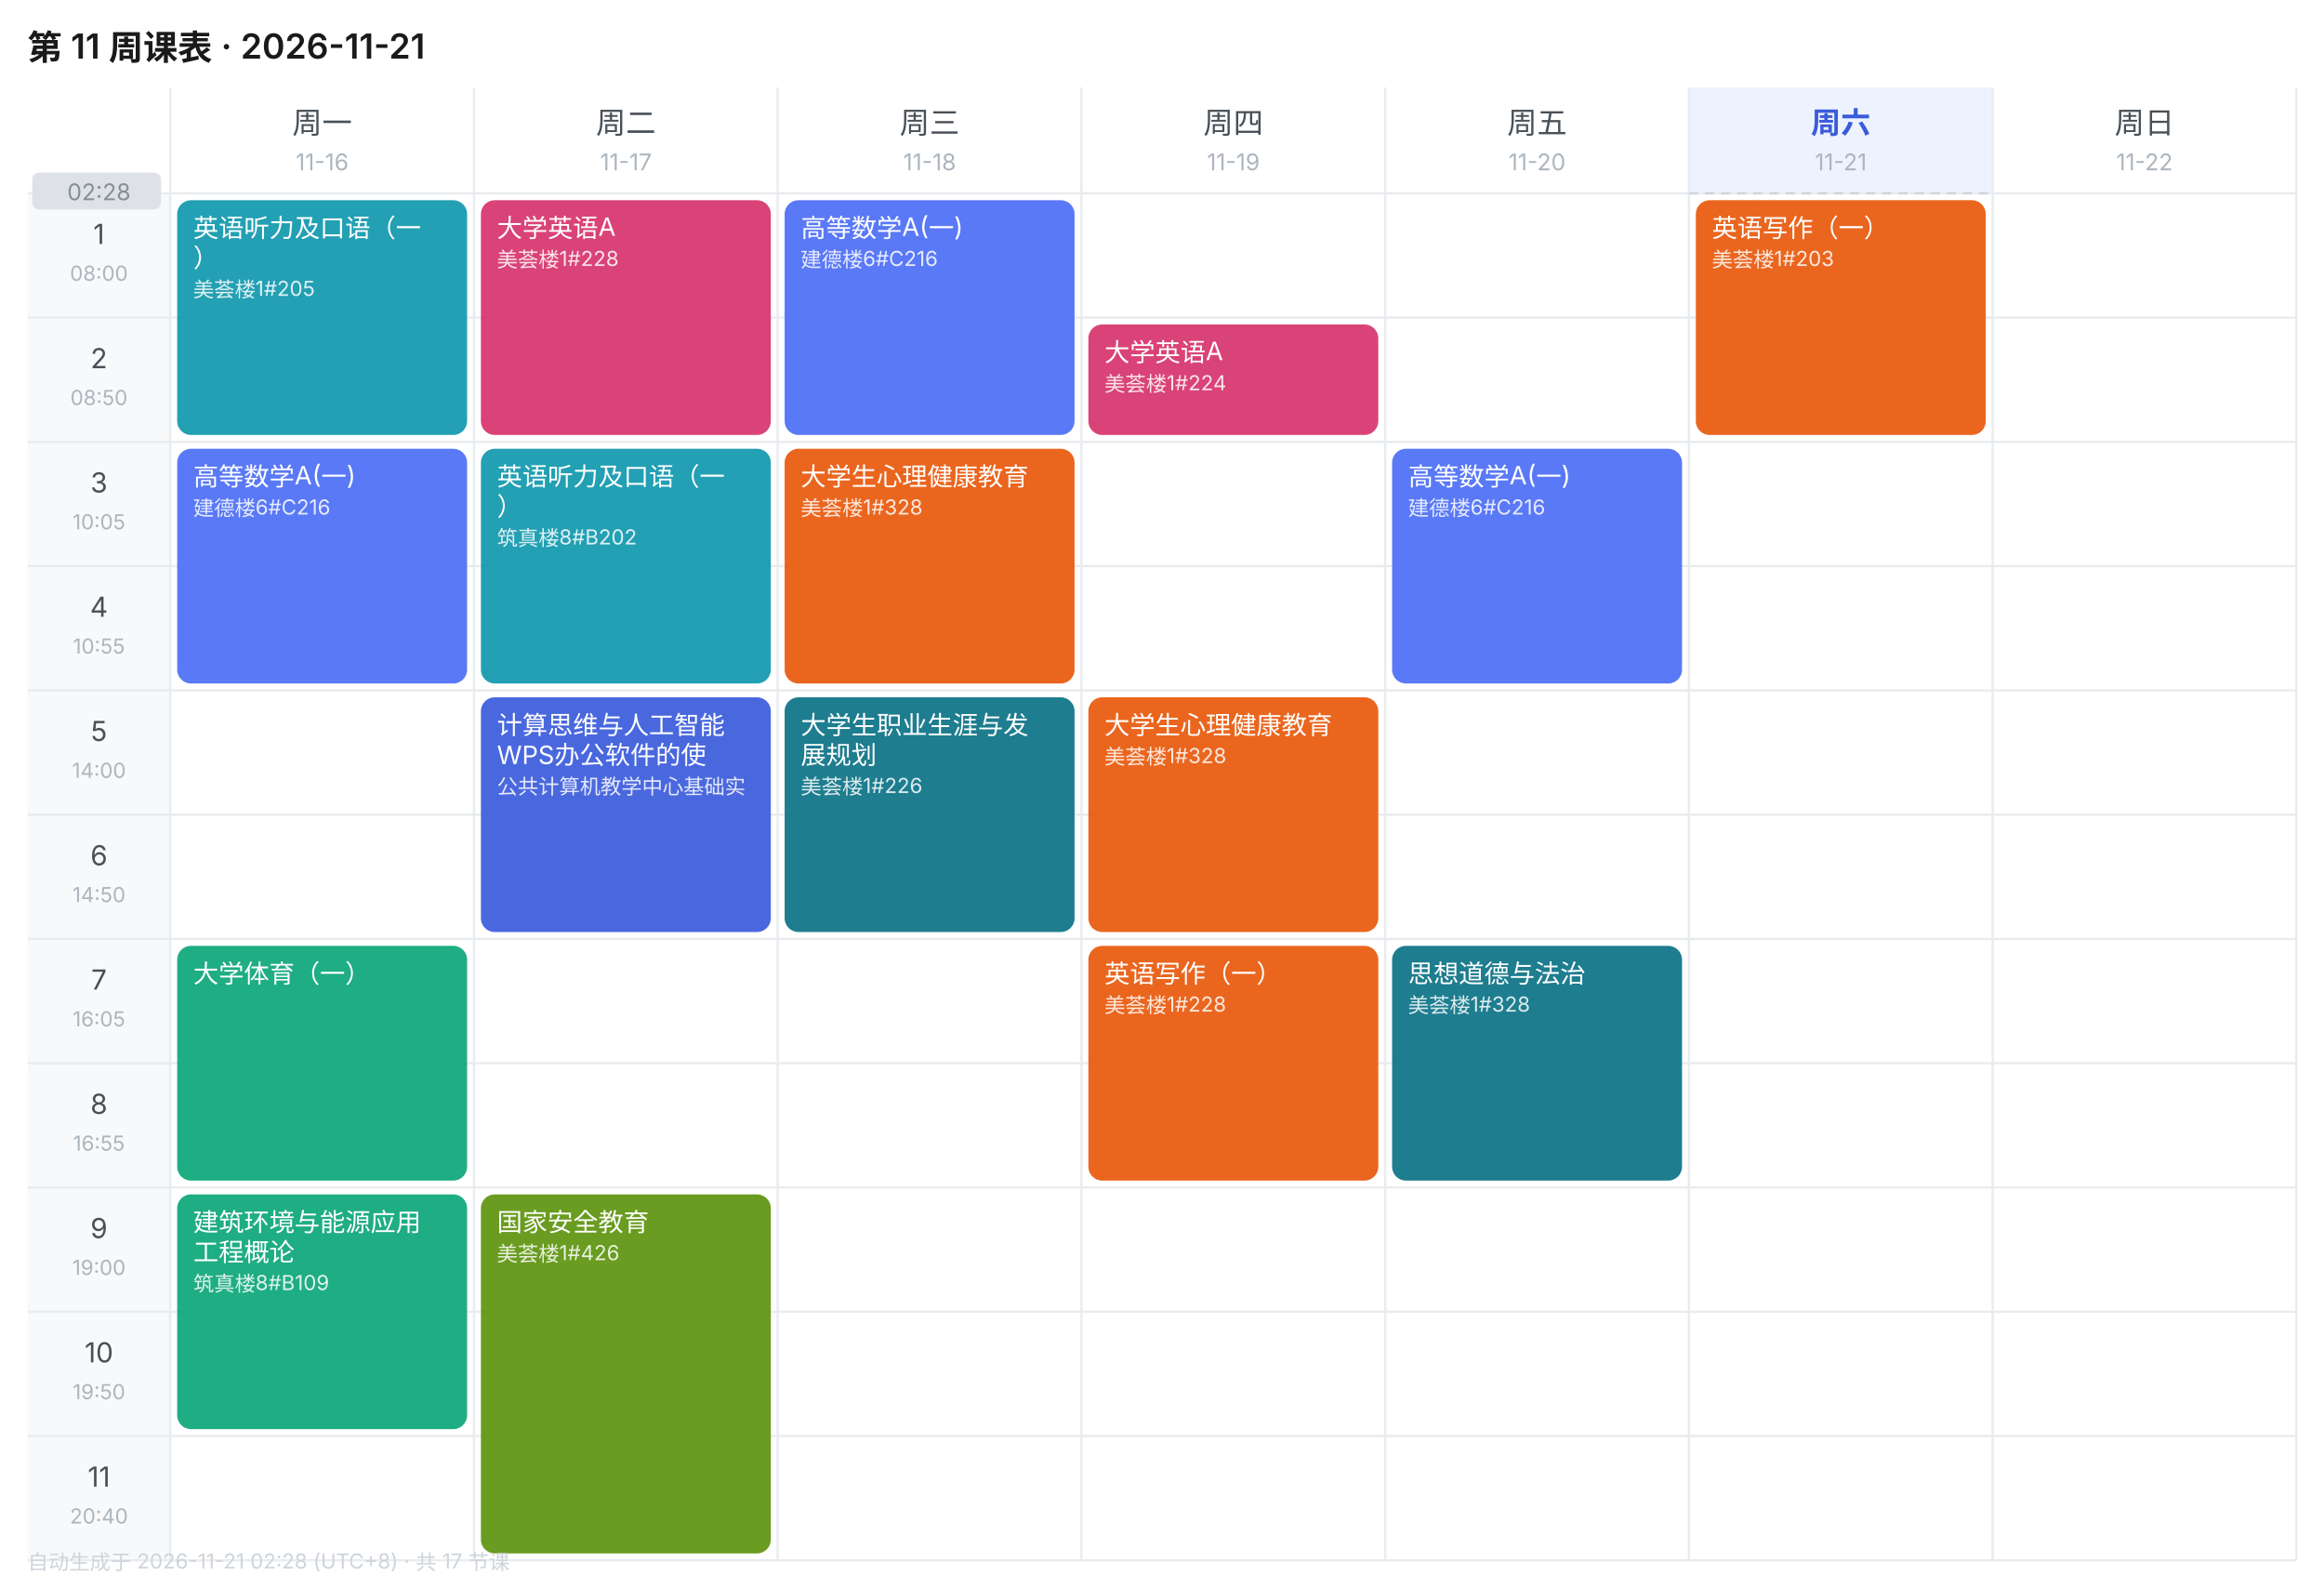
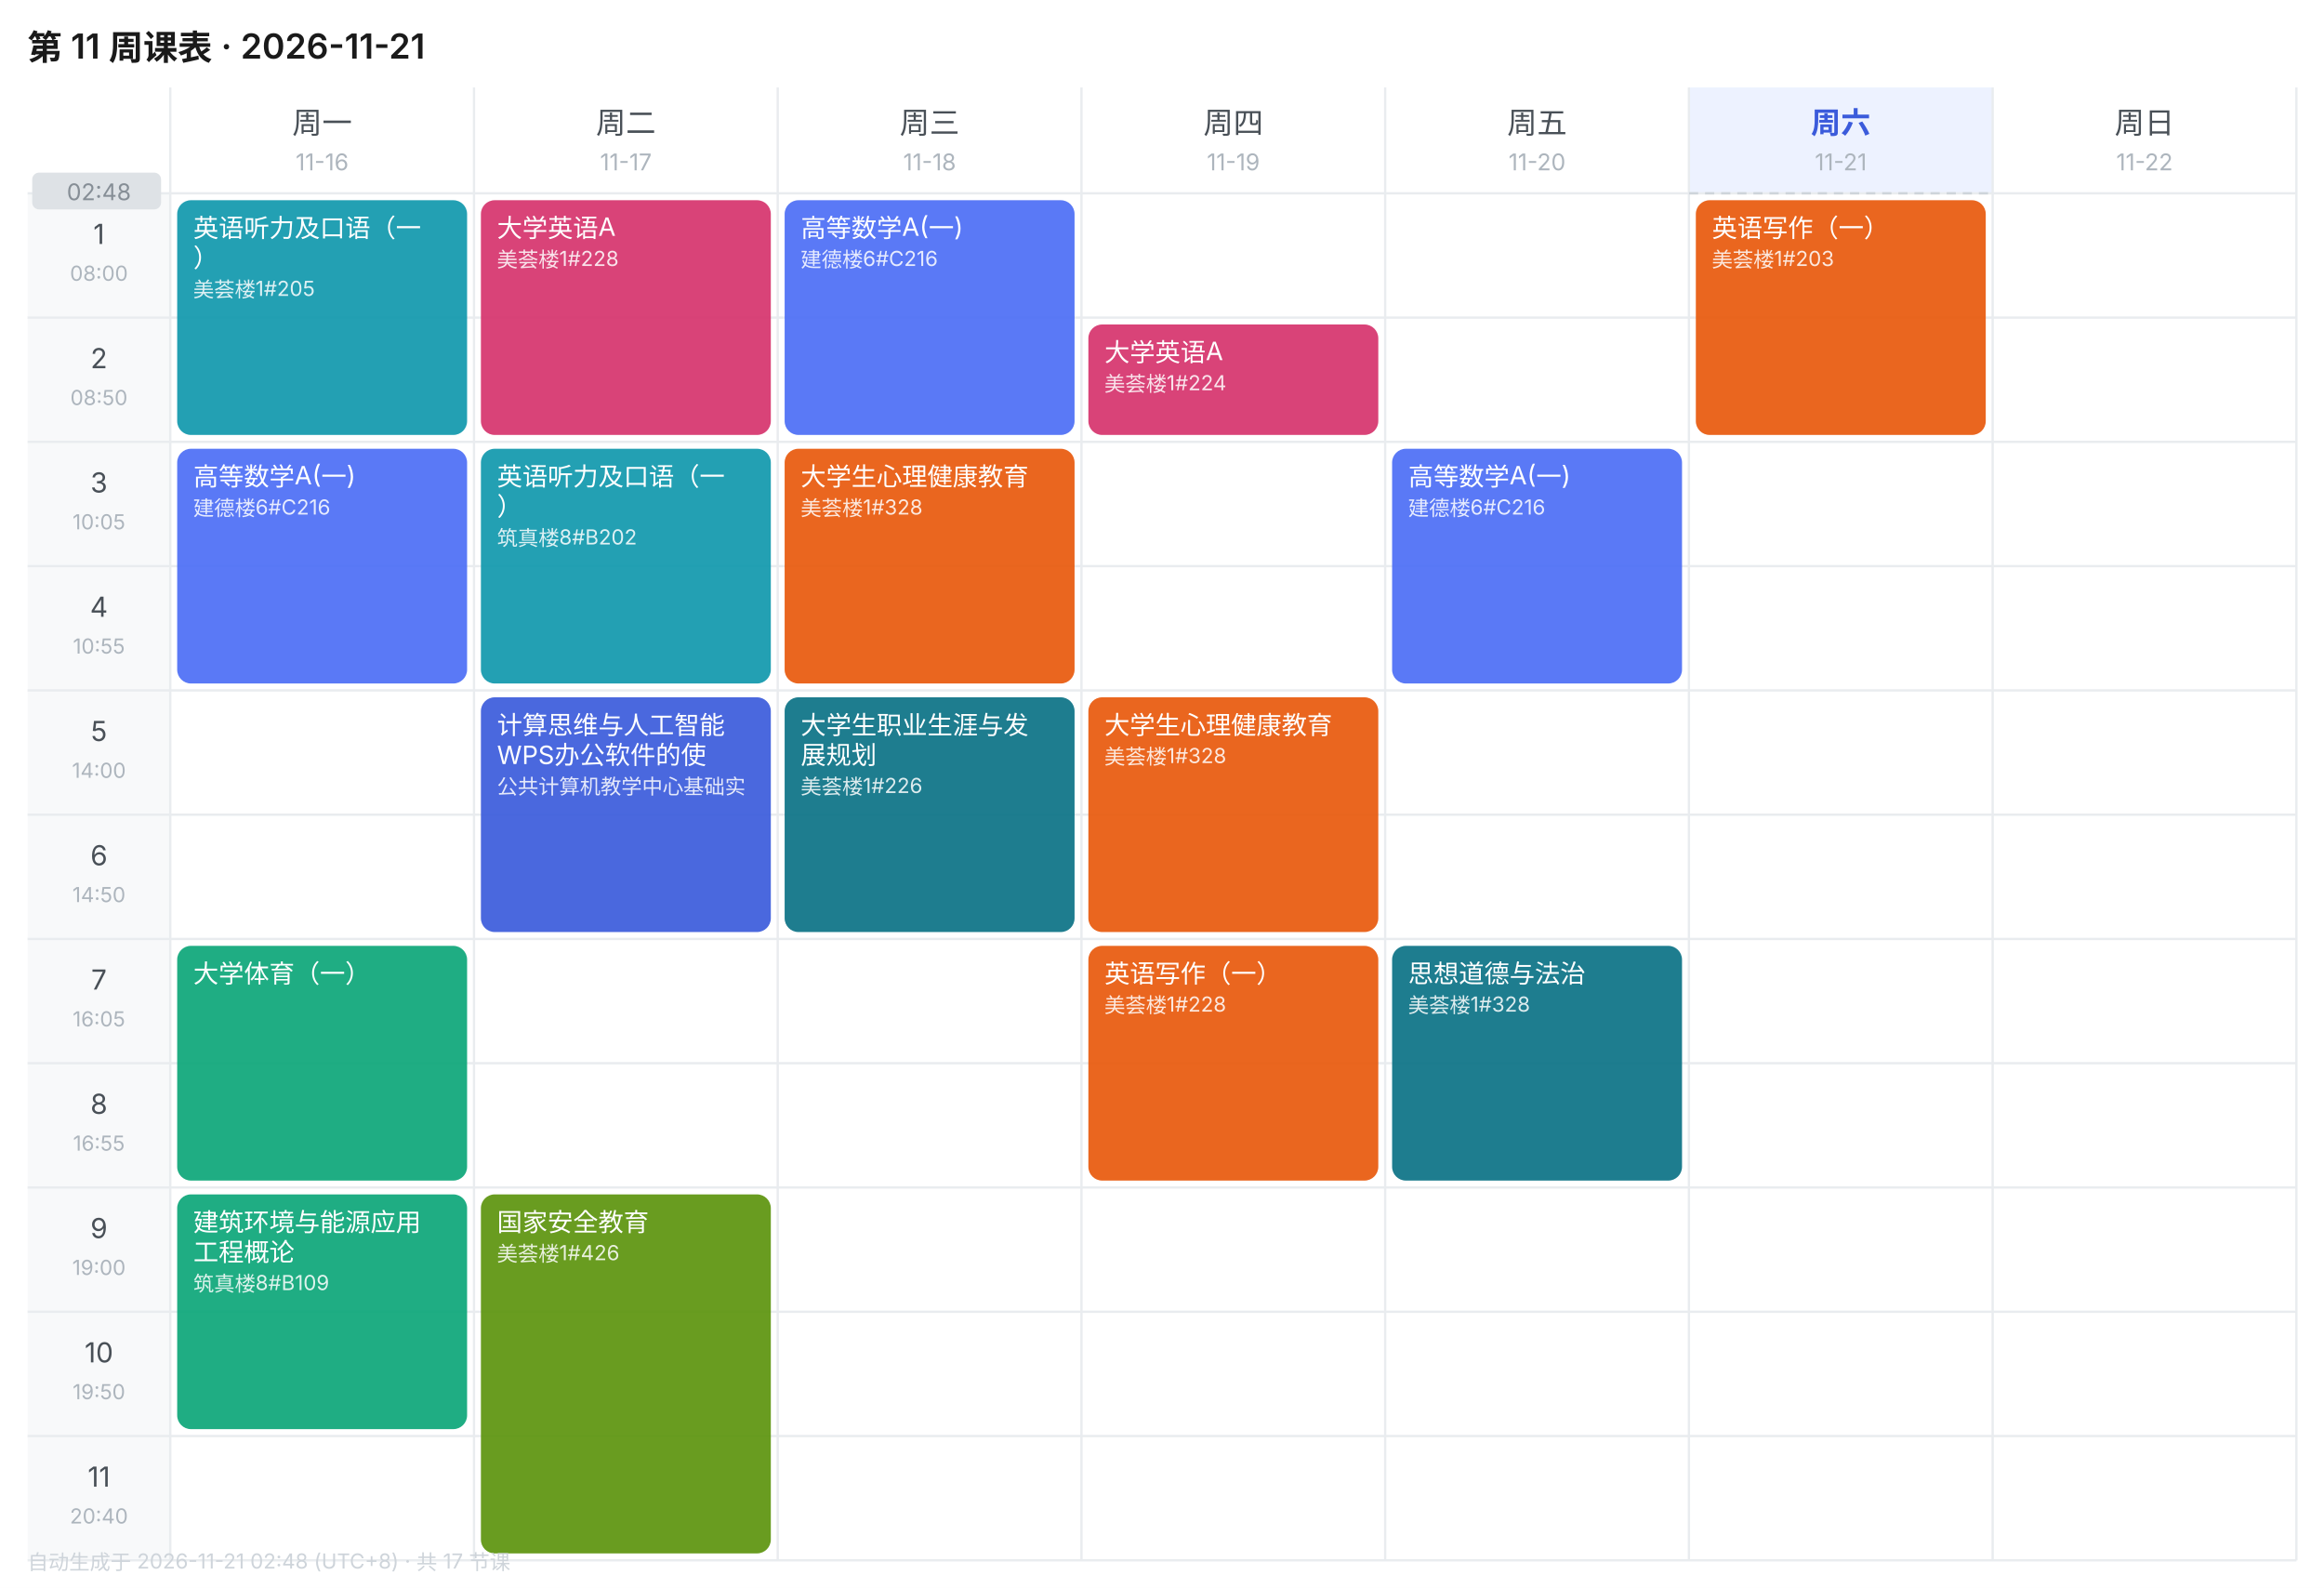
<svg xmlns="http://www.w3.org/2000/svg" width="1010" height="690" viewBox="0 0 1010 690" font-family="-apple-system,BlinkMacSystemFont,'Segoe UI','PingFang SC','Microsoft YaHei',sans-serif">
  <rect width="1010" height="690" fill="#FFFFFF" />
  <text x="12" y="26" font-size="15" font-weight="600" fill="#1A1A1A">第 11 周课表 · 2026-11-21</text>
  <text x="140.0" y="58" font-size="13" font-weight="400" text-anchor="middle" fill="#495057">周一</text>
  <text x="140.0" y="74" font-size="10" text-anchor="middle" fill="#ADB5BD">11-16</text>
  <text x="272.0" y="58" font-size="13" font-weight="400" text-anchor="middle" fill="#495057">周二</text>
  <text x="272.0" y="74" font-size="10" text-anchor="middle" fill="#ADB5BD">11-17</text>
  <text x="404.0" y="58" font-size="13" font-weight="400" text-anchor="middle" fill="#495057">周三</text>
  <text x="404.0" y="74" font-size="10" text-anchor="middle" fill="#ADB5BD">11-18</text>
  <text x="536.0" y="58" font-size="13" font-weight="400" text-anchor="middle" fill="#495057">周四</text>
  <text x="536.0" y="74" font-size="10" text-anchor="middle" fill="#ADB5BD">11-19</text>
  <text x="668.0" y="58" font-size="13" font-weight="400" text-anchor="middle" fill="#495057">周五</text>
  <text x="668.0" y="74" font-size="10" text-anchor="middle" fill="#ADB5BD">11-20</text>
  <rect x="734" y="38" width="132" height="46" fill="#EDF2FF" />
  <text x="800.0" y="58" font-size="13" font-weight="600" text-anchor="middle" fill="#3B5BDB">周六</text>
  <text x="800.0" y="74" font-size="10" text-anchor="middle" fill="#ADB5BD">11-21</text>
  <text x="932.0" y="58" font-size="13" font-weight="400" text-anchor="middle" fill="#495057">周日</text>
  <text x="932.0" y="74" font-size="10" text-anchor="middle" fill="#ADB5BD">11-22</text>
  <rect x="12" y="84" width="62" height="54" fill="#F8F9FA" />
  <text x="43.0" y="106" font-size="12" text-anchor="middle" fill="#495057">1</text>
  <text x="43.0" y="122" font-size="9" text-anchor="middle" fill="#ADB5BD">08:00</text>
  <line x1="12" y1="84" x2="998" y2="84" stroke="#E9ECEF" stroke-width="1" />
  <rect x="12" y="138" width="62" height="54" fill="#F8F9FA" />
  <text x="43.0" y="160" font-size="12" text-anchor="middle" fill="#495057">2</text>
  <text x="43.0" y="176" font-size="9" text-anchor="middle" fill="#ADB5BD">08:50</text>
  <line x1="12" y1="138" x2="998" y2="138" stroke="#E9ECEF" stroke-width="1" />
  <rect x="12" y="192" width="62" height="54" fill="#F8F9FA" />
  <text x="43.0" y="214" font-size="12" text-anchor="middle" fill="#495057">3</text>
  <text x="43.0" y="230" font-size="9" text-anchor="middle" fill="#ADB5BD">10:05</text>
  <line x1="12" y1="192" x2="998" y2="192" stroke="#E9ECEF" stroke-width="1" />
  <rect x="12" y="246" width="62" height="54" fill="#F8F9FA" />
  <text x="43.0" y="268" font-size="12" text-anchor="middle" fill="#495057">4</text>
  <text x="43.0" y="284" font-size="9" text-anchor="middle" fill="#ADB5BD">10:55</text>
  <line x1="12" y1="246" x2="998" y2="246" stroke="#E9ECEF" stroke-width="1" />
  <rect x="12" y="300" width="62" height="54" fill="#F8F9FA" />
  <text x="43.0" y="322" font-size="12" text-anchor="middle" fill="#495057">5</text>
  <text x="43.0" y="338" font-size="9" text-anchor="middle" fill="#ADB5BD">14:00</text>
  <line x1="12" y1="300" x2="998" y2="300" stroke="#E9ECEF" stroke-width="1" />
  <rect x="12" y="354" width="62" height="54" fill="#F8F9FA" />
  <text x="43.0" y="376" font-size="12" text-anchor="middle" fill="#495057">6</text>
  <text x="43.0" y="392" font-size="9" text-anchor="middle" fill="#ADB5BD">14:50</text>
  <line x1="12" y1="354" x2="998" y2="354" stroke="#E9ECEF" stroke-width="1" />
  <rect x="12" y="408" width="62" height="54" fill="#F8F9FA" />
  <text x="43.0" y="430" font-size="12" text-anchor="middle" fill="#495057">7</text>
  <text x="43.0" y="446" font-size="9" text-anchor="middle" fill="#ADB5BD">16:05</text>
  <line x1="12" y1="408" x2="998" y2="408" stroke="#E9ECEF" stroke-width="1" />
  <rect x="12" y="462" width="62" height="54" fill="#F8F9FA" />
  <text x="43.0" y="484" font-size="12" text-anchor="middle" fill="#495057">8</text>
  <text x="43.0" y="500" font-size="9" text-anchor="middle" fill="#ADB5BD">16:55</text>
  <line x1="12" y1="462" x2="998" y2="462" stroke="#E9ECEF" stroke-width="1" />
  <rect x="12" y="516" width="62" height="54" fill="#F8F9FA" />
  <text x="43.0" y="538" font-size="12" text-anchor="middle" fill="#495057">9</text>
  <text x="43.0" y="554" font-size="9" text-anchor="middle" fill="#ADB5BD">19:00</text>
  <line x1="12" y1="516" x2="998" y2="516" stroke="#E9ECEF" stroke-width="1" />
  <rect x="12" y="570" width="62" height="54" fill="#F8F9FA" />
  <text x="43.0" y="592" font-size="12" text-anchor="middle" fill="#495057">10</text>
  <text x="43.0" y="608" font-size="9" text-anchor="middle" fill="#ADB5BD">19:50</text>
  <line x1="12" y1="570" x2="998" y2="570" stroke="#E9ECEF" stroke-width="1" />
  <rect x="12" y="624" width="62" height="54" fill="#F8F9FA" />
  <text x="43.0" y="646" font-size="12" text-anchor="middle" fill="#495057">11</text>
  <text x="43.0" y="662" font-size="9" text-anchor="middle" fill="#ADB5BD">20:40</text>
  <line x1="12" y1="624" x2="998" y2="624" stroke="#E9ECEF" stroke-width="1" />
  <line x1="74" y1="38" x2="74" y2="678" stroke="#E9ECEF" stroke-width="1" />
  <line x1="206" y1="38" x2="206" y2="678" stroke="#E9ECEF" stroke-width="1" />
  <line x1="338" y1="38" x2="338" y2="678" stroke="#E9ECEF" stroke-width="1" />
  <line x1="470" y1="38" x2="470" y2="678" stroke="#E9ECEF" stroke-width="1" />
  <line x1="602" y1="38" x2="602" y2="678" stroke="#E9ECEF" stroke-width="1" />
  <line x1="734" y1="38" x2="734" y2="678" stroke="#E9ECEF" stroke-width="1" />
  <line x1="866" y1="38" x2="866" y2="678" stroke="#E9ECEF" stroke-width="1" />
  <line x1="998" y1="38" x2="998" y2="678" stroke="#E9ECEF" stroke-width="1" />
  <line x1="12" y1="678" x2="998" y2="678" stroke="#E9ECEF" stroke-width="1" />
  <rect x="77" y="87" width="126" height="102" rx="6" fill="#1098AD" opacity="0.92" />
  <text x="84" y="103" font-size="11" fill="#FFFFFF">英语听力及口语（一</text>
  <text x="84" y="116" font-size="11" fill="#FFFFFF">）</text>
  <text x="84" y="129" font-size="9" fill="#FFFFFF" opacity="0.85">美荟楼1#205</text>
  <rect x="77" y="195" width="126" height="102" rx="6" fill="#4C6EF5" opacity="0.92" />
  <text x="84" y="211" font-size="11" fill="#FFFFFF">高等数学A(一)</text>
  <text x="84" y="224" font-size="9" fill="#FFFFFF" opacity="0.85">建德楼6#C216</text>
  <rect x="77" y="411" width="126" height="102" rx="6" fill="#0CA678" opacity="0.92" />
  <text x="84" y="427" font-size="11" fill="#FFFFFF">大学体育（一）</text>
  <rect x="77" y="519" width="126" height="102" rx="6" fill="#0CA678" opacity="0.92" />
  <text x="84" y="535" font-size="11" fill="#FFFFFF">建筑环境与能源应用</text>
  <text x="84" y="548" font-size="11" fill="#FFFFFF">工程概论</text>
  <text x="84" y="561" font-size="9" fill="#FFFFFF" opacity="0.85">筑真楼8#B109</text>
  <rect x="209" y="87" width="126" height="102" rx="6" fill="#D6336C" opacity="0.92" />
  <text x="216" y="103" font-size="11" fill="#FFFFFF">大学英语A</text>
  <text x="216" y="116" font-size="9" fill="#FFFFFF" opacity="0.85">美荟楼1#228</text>
  <rect x="209" y="195" width="126" height="102" rx="6" fill="#1098AD" opacity="0.92" />
  <text x="216" y="211" font-size="11" fill="#FFFFFF">英语听力及口语（一</text>
  <text x="216" y="224" font-size="11" fill="#FFFFFF">）</text>
  <text x="216" y="237" font-size="9" fill="#FFFFFF" opacity="0.85">筑真楼8#B202</text>
  <rect x="209" y="303" width="126" height="102" rx="6" fill="#3B5BDB" opacity="0.92" />
  <text x="216" y="319" font-size="11" fill="#FFFFFF">计算思维与人工智能</text>
  <text x="216" y="332" font-size="11" fill="#FFFFFF">WPS办公软件的使</text>
  <text x="216" y="345" font-size="9" fill="#FFFFFF" opacity="0.85">公共计算机教学中心基础实</text>
  <rect x="209" y="519" width="126" height="156" rx="6" fill="#5C940D" opacity="0.92" />
  <text x="216" y="535" font-size="11" fill="#FFFFFF">国家安全教育</text>
  <text x="216" y="548" font-size="9" fill="#FFFFFF" opacity="0.85">美荟楼1#426</text>
  <rect x="341" y="87" width="126" height="102" rx="6" fill="#4C6EF5" opacity="0.92" />
  <text x="348" y="103" font-size="11" fill="#FFFFFF">高等数学A(一)</text>
  <text x="348" y="116" font-size="9" fill="#FFFFFF" opacity="0.85">建德楼6#C216</text>
  <rect x="341" y="195" width="126" height="102" rx="6" fill="#E8590C" opacity="0.92" />
  <text x="348" y="211" font-size="11" fill="#FFFFFF">大学生心理健康教育</text>
  <text x="348" y="224" font-size="9" fill="#FFFFFF" opacity="0.85">美荟楼1#328</text>
  <rect x="341" y="303" width="126" height="102" rx="6" fill="#0B7285" opacity="0.92" />
  <text x="348" y="319" font-size="11" fill="#FFFFFF">大学生职业生涯与发</text>
  <text x="348" y="332" font-size="11" fill="#FFFFFF">展规划</text>
  <text x="348" y="345" font-size="9" fill="#FFFFFF" opacity="0.85">美荟楼1#226</text>
  <rect x="473" y="141" width="126" height="48" rx="6" fill="#D6336C" opacity="0.92" />
  <text x="480" y="157" font-size="11" fill="#FFFFFF">大学英语A</text>
  <text x="480" y="170" font-size="9" fill="#FFFFFF" opacity="0.85">美荟楼1#224</text>
  <rect x="473" y="303" width="126" height="102" rx="6" fill="#E8590C" opacity="0.92" />
  <text x="480" y="319" font-size="11" fill="#FFFFFF">大学生心理健康教育</text>
  <text x="480" y="332" font-size="9" fill="#FFFFFF" opacity="0.85">美荟楼1#328</text>
  <rect x="473" y="411" width="126" height="102" rx="6" fill="#E8590C" opacity="0.92" />
  <text x="480" y="427" font-size="11" fill="#FFFFFF">英语写作（一）</text>
  <text x="480" y="440" font-size="9" fill="#FFFFFF" opacity="0.85">美荟楼1#228</text>
  <rect x="605" y="195" width="126" height="102" rx="6" fill="#4C6EF5" opacity="0.92" />
  <text x="612" y="211" font-size="11" fill="#FFFFFF">高等数学A(一)</text>
  <text x="612" y="224" font-size="9" fill="#FFFFFF" opacity="0.85">建德楼6#C216</text>
  <rect x="605" y="411" width="126" height="102" rx="6" fill="#0B7285" opacity="0.92" />
  <text x="612" y="427" font-size="11" fill="#FFFFFF">思想道德与法治</text>
  <text x="612" y="440" font-size="9" fill="#FFFFFF" opacity="0.85">美荟楼1#328</text>
  <rect x="737" y="87" width="126" height="102" rx="6" fill="#E8590C" opacity="0.92" />
  <text x="744" y="103" font-size="11" fill="#FFFFFF">英语写作（一）</text>
  <text x="744" y="116" font-size="9" fill="#FFFFFF" opacity="0.85">美荟楼1#203</text>
  <line x1="734" y1="84.0" x2="866" y2="84.0" stroke="#CED4DA" stroke-width="1" stroke-dasharray="4 3" />
  <rect x="14" y="75.0" width="56" height="16" rx="3" fill="#DEE2E6" />
-   <text x="43.0" y="87.0" font-size="10" text-anchor="middle" fill="#868E96">02:28</text>
-   <text x="12" y="682" font-size="9" fill="#CED4DA">自动生成于 2026-11-21 02:28 (UTC+8) · 共 17 节课</text>
+   <text x="43.0" y="87.0" font-size="10" text-anchor="middle" fill="#868E96">02:48</text>
+   <text x="12" y="682" font-size="9" fill="#CED4DA">自动生成于 2026-11-21 02:48 (UTC+8) · 共 17 节课</text>
</svg>
